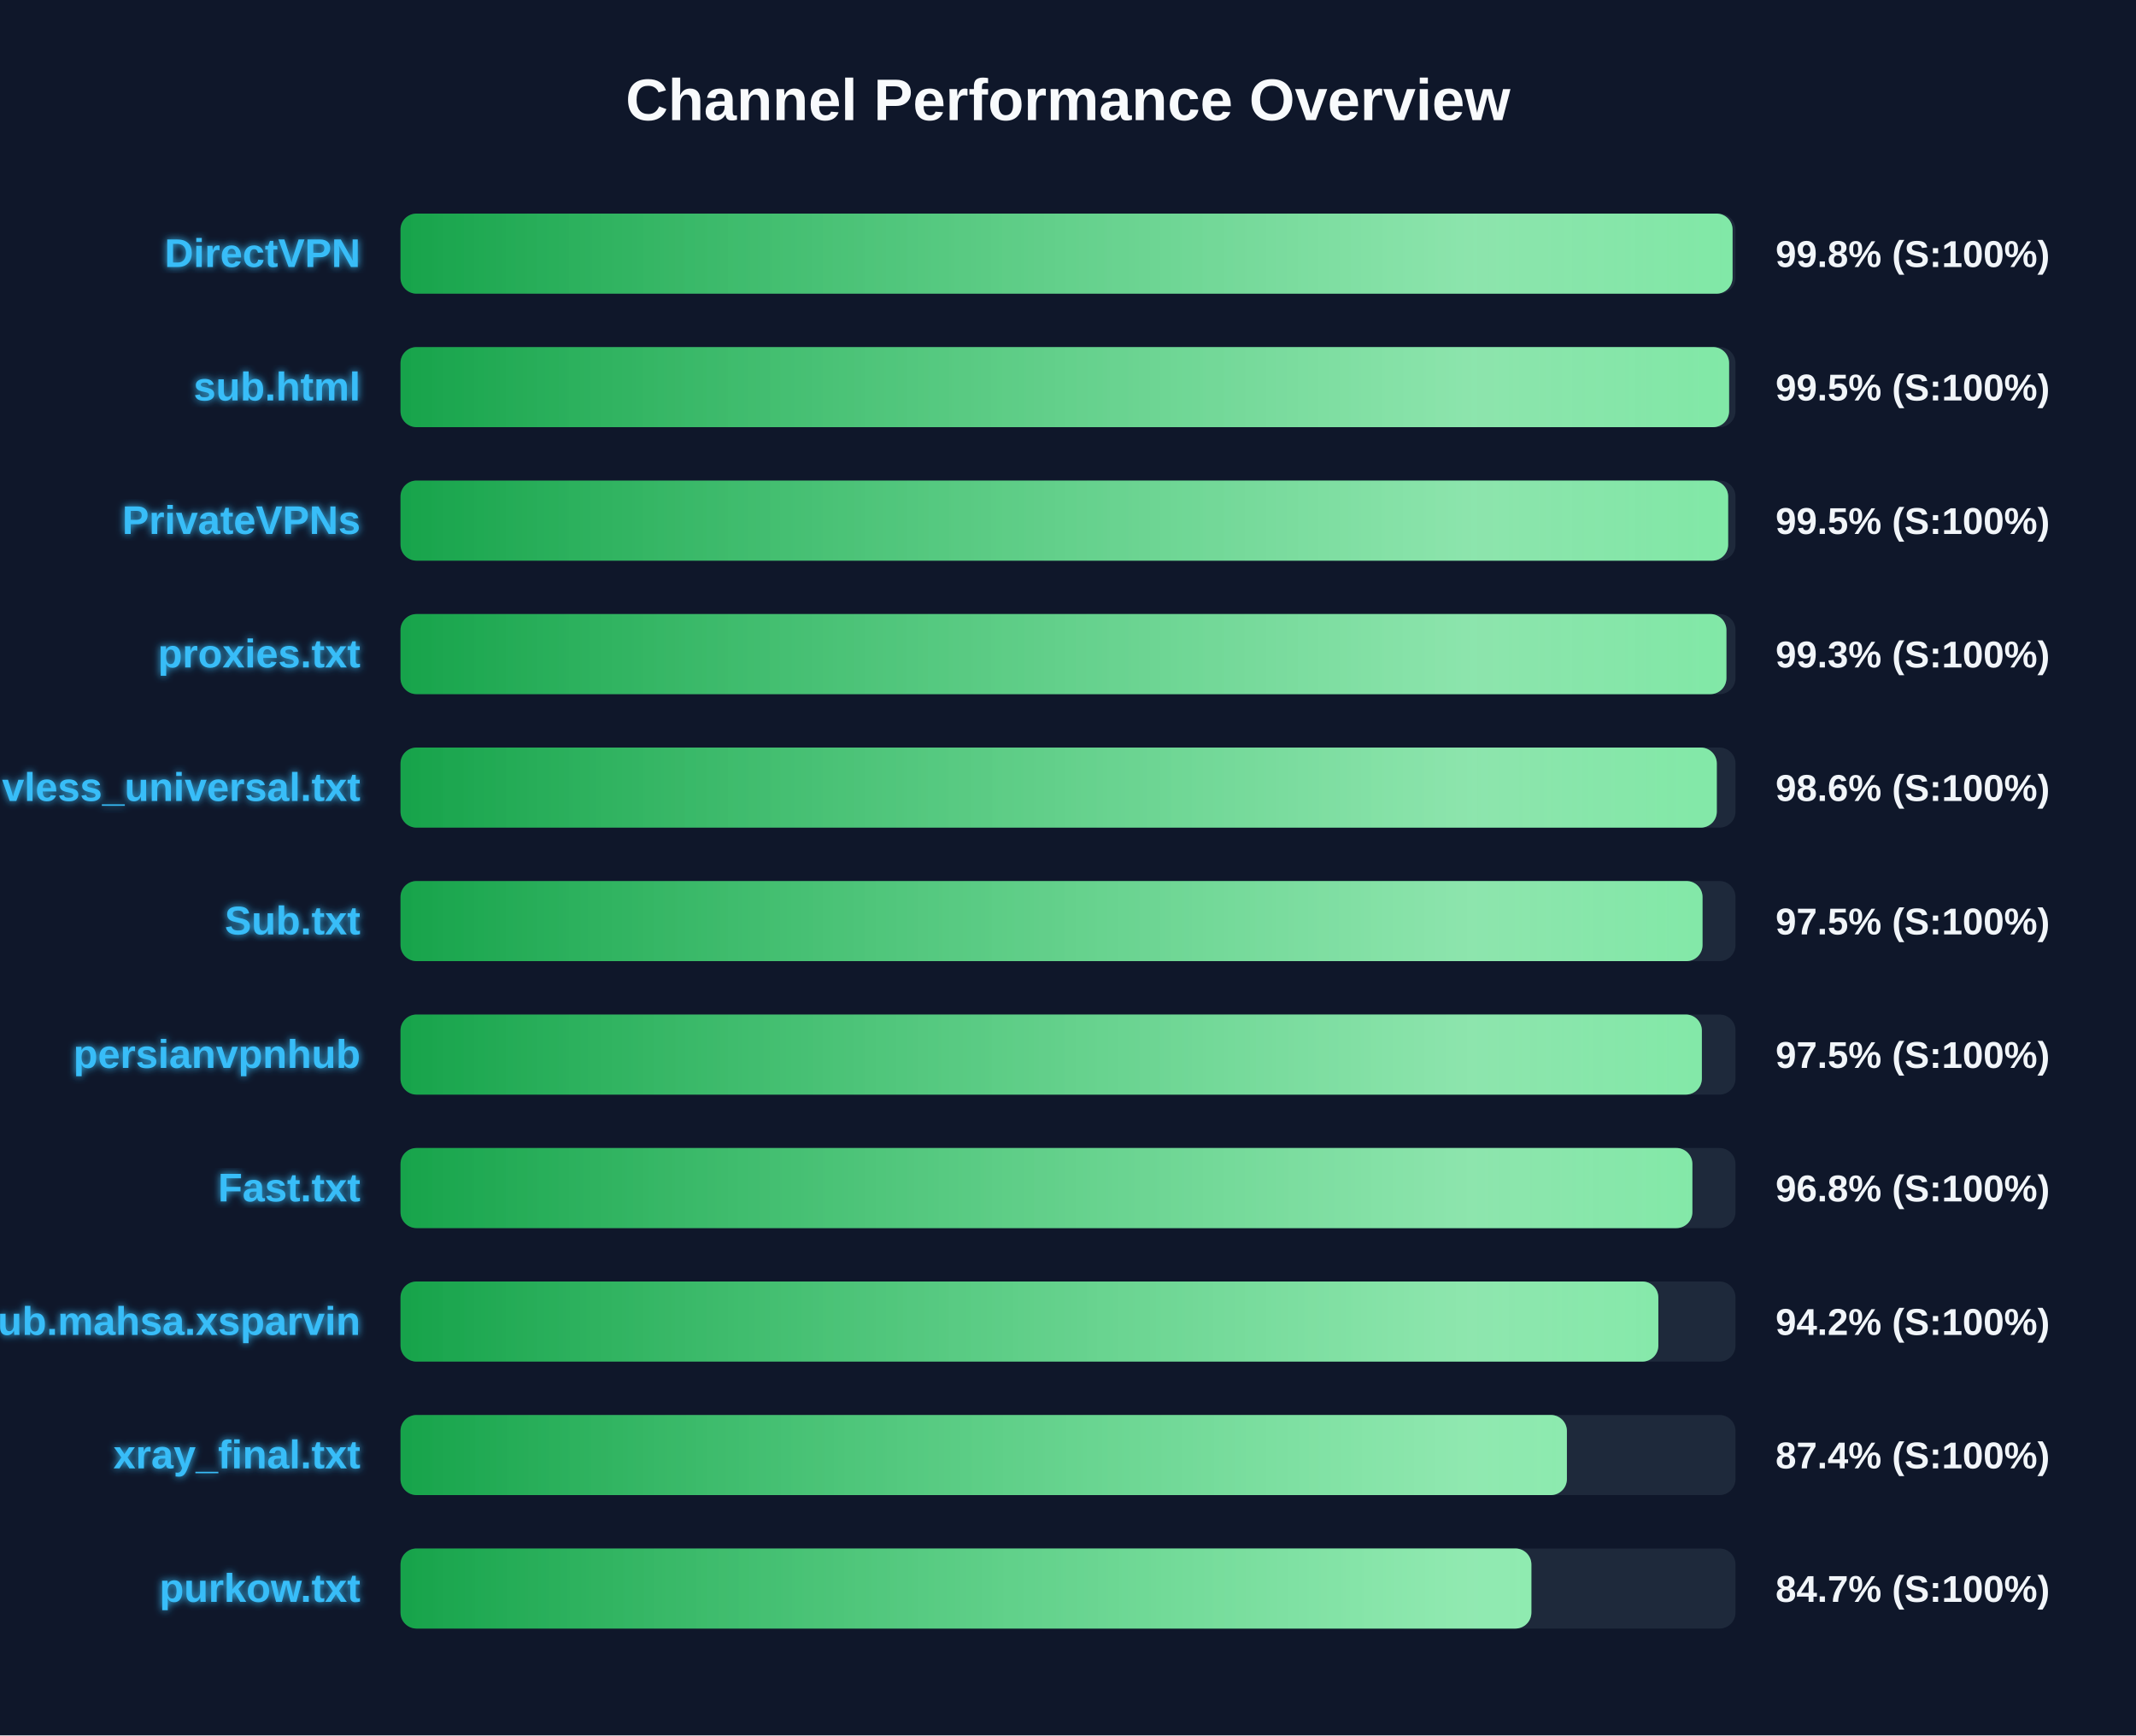
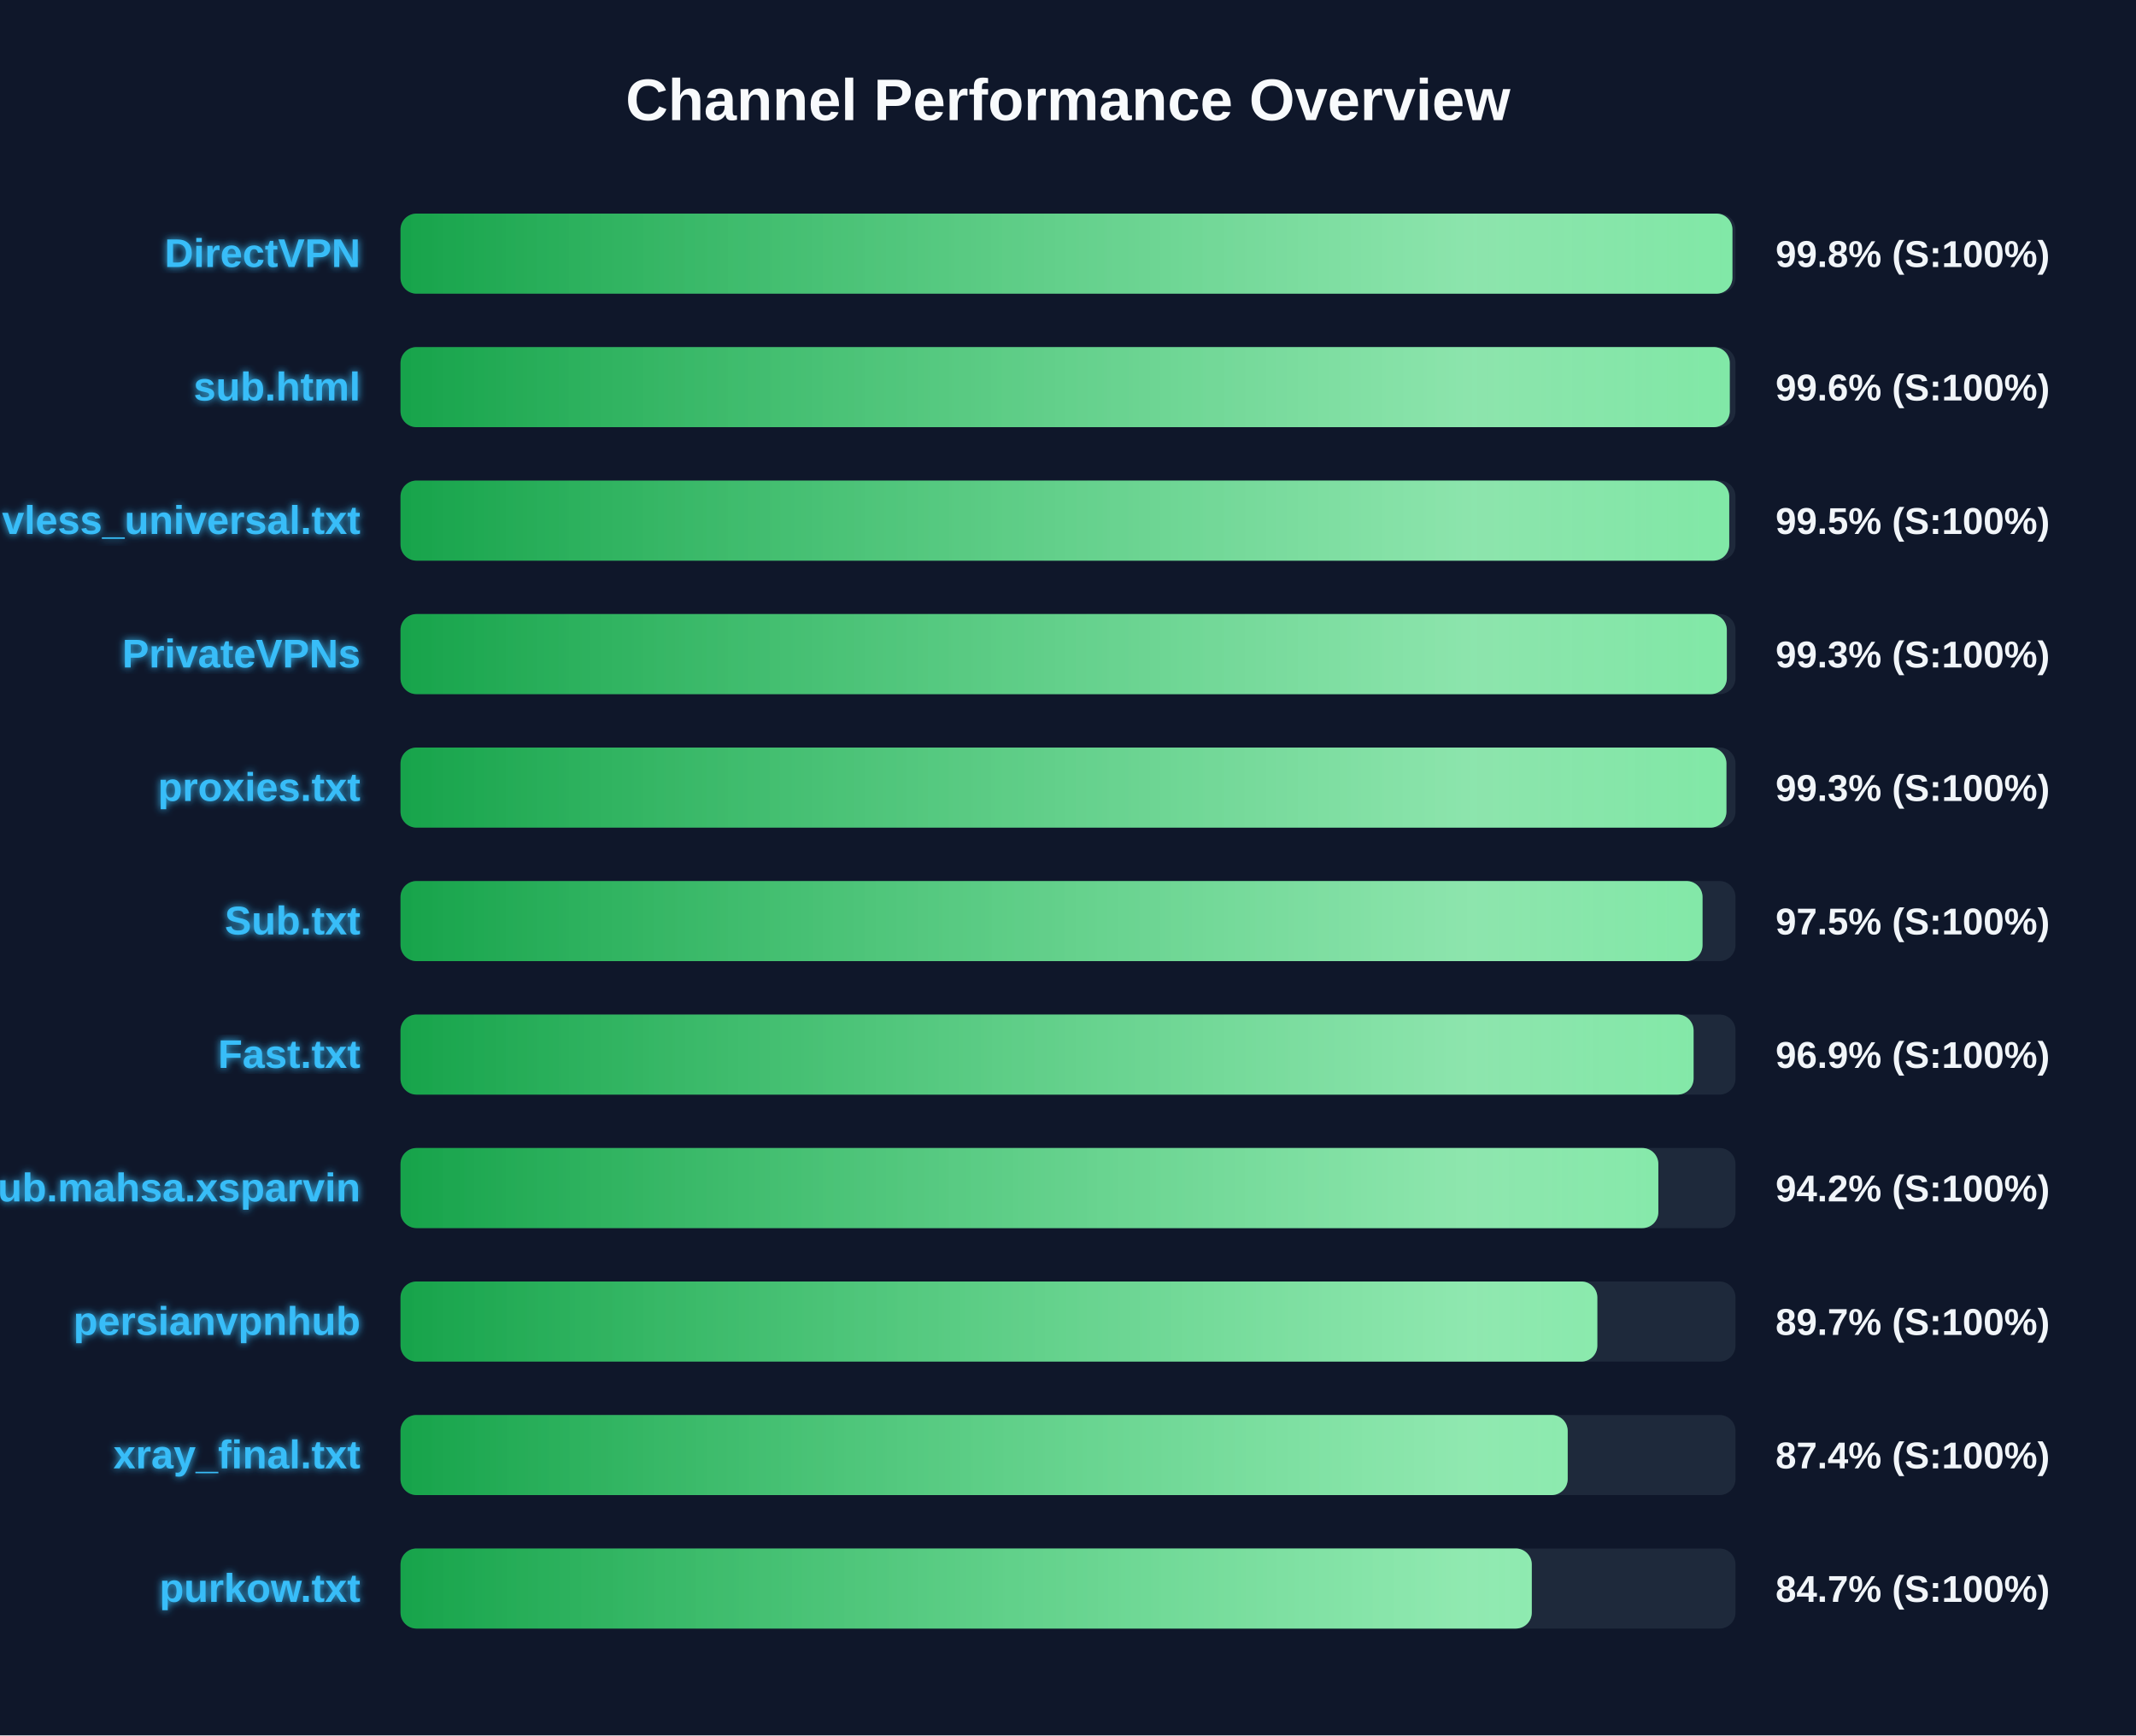
<svg xmlns="http://www.w3.org/2000/svg" width="800" height="650" version="1.1">
  <defs>
    <linearGradient id="grad-green" x1="0%" y1="0%" x2="100%" y2="0%">
      <stop offset="0%" stop-color="#16a34a" />
      <stop offset="100%" stop-color="#4ade80" />
    </linearGradient>
    <linearGradient id="grad-yellow" x1="0%" y1="0%" x2="100%" y2="0%">
      <stop offset="0%" stop-color="#ca8a04" />
      <stop offset="100%" stop-color="#fde047" />
    </linearGradient>
    <linearGradient id="grad-red" x1="0%" y1="0%" x2="100%" y2="0%">
      <stop offset="0%" stop-color="#dc2626" />
      <stop offset="100%" stop-color="#f87171" />
    </linearGradient>
    <linearGradient id="shimmer" x1="0%" y1="0%" x2="100%" y2="0%">
      <stop offset="0%" stop-color="rgba(255,255,255,0)" />
      <stop offset="50%" stop-color="rgba(255,255,255,0.4)" />
      <stop offset="100%" stop-color="rgba(255,255,255,0)" />
    </linearGradient>
    <filter id="glow" x="-20%" y="-20%" width="140%" height="140%">
      <feGaussianBlur stdDeviation="1.5" result="blur" />
      <feComposite in="SourceGraphic" in2="blur" operator="over" />
    </filter>
  </defs>
  <style>
        .bg-rect { fill: #0f172a; }
        .title { font: bold 22px 'Segoe UI', Arial, sans-serif; fill: #f8fafc; }
        .row { font: bold 15px 'Segoe UI', Arial, sans-serif; fill: #38bdf8; filter: url(#glow); }
        .score { font: bold 14px 'Segoe UI', Arial, sans-serif; fill: #f1f5f9; }
        @keyframes shimmer-anim {
            0% { transform: translateX(-100%); }
            100% { transform: translateX(200%); }
        }
        .shimmer-rect {
            animation: shimmer-anim 2.5s infinite linear;
        }
    </style>
  <rect width="100%" height="100%" class="bg-rect" />
  <text x="400" y="45" text-anchor="middle" class="title">Channel Performance Overview</text>
  <rect x="150" y="80" width="500" height="30" fill="#1e293b" rx="6" />
  <clipPath id="clip-0">
-     <rect x="150" y="80" width="498.9" height="30" rx="6" />
+     <rect x="150" y="80" width="498.85" height="30" rx="6" />
  </clipPath>
-   <rect x="150" y="80" width="498.9" height="30" fill="url(#grad-green)" rx="6" />
+   <rect x="150" y="80" width="498.85" height="30" fill="url(#grad-green)" rx="6" />
  <g clip-path="url(#clip-0)">
    <rect x="150" y="80" width="100%" height="30" fill="url(#shimmer)" class="shimmer-rect" />
  </g>
  <text x="135" y="100" text-anchor="end" class="row">DirectVPN</text>
  <text x="665" y="100" text-anchor="start" class="score">99.8% (S:100%)</text>
  <rect x="150" y="130" width="500" height="30" fill="#1e293b" rx="6" />
  <clipPath id="clip-1">
-     <rect x="150" y="130" width="497.6" height="30" rx="6" />
+     <rect x="150" y="130" width="497.85" height="30" rx="6" />
  </clipPath>
-   <rect x="150" y="130" width="497.6" height="30" fill="url(#grad-green)" rx="6" />
+   <rect x="150" y="130" width="497.85" height="30" fill="url(#grad-green)" rx="6" />
  <g clip-path="url(#clip-1)">
    <rect x="150" y="130" width="100%" height="30" fill="url(#shimmer)" class="shimmer-rect" />
  </g>
  <text x="135" y="150" text-anchor="end" class="row">sub.html</text>
-   <text x="665" y="150" text-anchor="start" class="score">99.5% (S:100%)</text>
+   <text x="665" y="150" text-anchor="start" class="score">99.6% (S:100%)</text>
  <rect x="150" y="180" width="500" height="30" fill="#1e293b" rx="6" />
  <clipPath id="clip-2">
-     <rect x="150" y="180" width="497.25" height="30" rx="6" />
+     <rect x="150" y="180" width="497.65" height="30" rx="6" />
  </clipPath>
-   <rect x="150" y="180" width="497.25" height="30" fill="url(#grad-green)" rx="6" />
+   <rect x="150" y="180" width="497.65" height="30" fill="url(#grad-green)" rx="6" />
  <g clip-path="url(#clip-2)">
    <rect x="150" y="180" width="100%" height="30" fill="url(#shimmer)" class="shimmer-rect" />
  </g>
-   <text x="135" y="200" text-anchor="end" class="row">PrivateVPNs</text>
+   <text x="135" y="200" text-anchor="end" class="row">vless_universal.txt</text>
  <text x="665" y="200" text-anchor="start" class="score">99.5% (S:100%)</text>
  <rect x="150" y="230" width="500" height="30" fill="#1e293b" rx="6" />
  <clipPath id="clip-3">
-     <rect x="150" y="230" width="496.6" height="30" rx="6" />
+     <rect x="150" y="230" width="496.75" height="30" rx="6" />
  </clipPath>
-   <rect x="150" y="230" width="496.6" height="30" fill="url(#grad-green)" rx="6" />
+   <rect x="150" y="230" width="496.75" height="30" fill="url(#grad-green)" rx="6" />
  <g clip-path="url(#clip-3)">
    <rect x="150" y="230" width="100%" height="30" fill="url(#shimmer)" class="shimmer-rect" />
  </g>
-   <text x="135" y="250" text-anchor="end" class="row">proxies.txt</text>
+   <text x="135" y="250" text-anchor="end" class="row">PrivateVPNs</text>
  <text x="665" y="250" text-anchor="start" class="score">99.3% (S:100%)</text>
  <rect x="150" y="280" width="500" height="30" fill="#1e293b" rx="6" />
  <clipPath id="clip-4">
-     <rect x="150" y="280" width="493.0" height="30" rx="6" />
+     <rect x="150" y="280" width="496.6" height="30" rx="6" />
  </clipPath>
-   <rect x="150" y="280" width="493.0" height="30" fill="url(#grad-green)" rx="6" />
+   <rect x="150" y="280" width="496.6" height="30" fill="url(#grad-green)" rx="6" />
  <g clip-path="url(#clip-4)">
    <rect x="150" y="280" width="100%" height="30" fill="url(#shimmer)" class="shimmer-rect" />
  </g>
-   <text x="135" y="300" text-anchor="end" class="row">vless_universal.txt</text>
-   <text x="665" y="300" text-anchor="start" class="score">98.6% (S:100%)</text>
+   <text x="135" y="300" text-anchor="end" class="row">proxies.txt</text>
+   <text x="665" y="300" text-anchor="start" class="score">99.3% (S:100%)</text>
  <rect x="150" y="330" width="500" height="30" fill="#1e293b" rx="6" />
  <clipPath id="clip-5">
    <rect x="150" y="330" width="487.65" height="30" rx="6" />
  </clipPath>
  <rect x="150" y="330" width="487.65" height="30" fill="url(#grad-green)" rx="6" />
  <g clip-path="url(#clip-5)">
    <rect x="150" y="330" width="100%" height="30" fill="url(#shimmer)" class="shimmer-rect" />
  </g>
  <text x="135" y="350" text-anchor="end" class="row">Sub.txt</text>
  <text x="665" y="350" text-anchor="start" class="score">97.5% (S:100%)</text>
  <rect x="150" y="380" width="500" height="30" fill="#1e293b" rx="6" />
  <clipPath id="clip-6">
-     <rect x="150" y="380" width="487.4" height="30" rx="6" />
+     <rect x="150" y="380" width="484.3" height="30" rx="6" />
  </clipPath>
-   <rect x="150" y="380" width="487.4" height="30" fill="url(#grad-green)" rx="6" />
+   <rect x="150" y="380" width="484.3" height="30" fill="url(#grad-green)" rx="6" />
  <g clip-path="url(#clip-6)">
    <rect x="150" y="380" width="100%" height="30" fill="url(#shimmer)" class="shimmer-rect" />
  </g>
-   <text x="135" y="400" text-anchor="end" class="row">persianvpnhub</text>
-   <text x="665" y="400" text-anchor="start" class="score">97.5% (S:100%)</text>
+   <text x="135" y="400" text-anchor="end" class="row">Fast.txt</text>
+   <text x="665" y="400" text-anchor="start" class="score">96.9% (S:100%)</text>
  <rect x="150" y="430" width="500" height="30" fill="#1e293b" rx="6" />
  <clipPath id="clip-7">
-     <rect x="150" y="430" width="483.85" height="30" rx="6" />
+     <rect x="150" y="430" width="471.1" height="30" rx="6" />
  </clipPath>
-   <rect x="150" y="430" width="483.85" height="30" fill="url(#grad-green)" rx="6" />
+   <rect x="150" y="430" width="471.1" height="30" fill="url(#grad-green)" rx="6" />
  <g clip-path="url(#clip-7)">
    <rect x="150" y="430" width="100%" height="30" fill="url(#shimmer)" class="shimmer-rect" />
  </g>
-   <text x="135" y="450" text-anchor="end" class="row">Fast.txt</text>
-   <text x="665" y="450" text-anchor="start" class="score">96.8% (S:100%)</text>
+   <text x="135" y="450" text-anchor="end" class="row">Sub.mahsa.xsparvin</text>
+   <text x="665" y="450" text-anchor="start" class="score">94.2% (S:100%)</text>
  <rect x="150" y="480" width="500" height="30" fill="#1e293b" rx="6" />
  <clipPath id="clip-8">
-     <rect x="150" y="480" width="471.1" height="30" rx="6" />
+     <rect x="150" y="480" width="448.25" height="30" rx="6" />
  </clipPath>
-   <rect x="150" y="480" width="471.1" height="30" fill="url(#grad-green)" rx="6" />
+   <rect x="150" y="480" width="448.25" height="30" fill="url(#grad-green)" rx="6" />
  <g clip-path="url(#clip-8)">
    <rect x="150" y="480" width="100%" height="30" fill="url(#shimmer)" class="shimmer-rect" />
  </g>
-   <text x="135" y="500" text-anchor="end" class="row">Sub.mahsa.xsparvin</text>
-   <text x="665" y="500" text-anchor="start" class="score">94.2% (S:100%)</text>
+   <text x="135" y="500" text-anchor="end" class="row">persianvpnhub</text>
+   <text x="665" y="500" text-anchor="start" class="score">89.7% (S:100%)</text>
  <rect x="150" y="530" width="500" height="30" fill="#1e293b" rx="6" />
  <clipPath id="clip-9">
-     <rect x="150" y="530" width="436.85" height="30" rx="6" />
+     <rect x="150" y="530" width="437.15" height="30" rx="6" />
  </clipPath>
-   <rect x="150" y="530" width="436.85" height="30" fill="url(#grad-green)" rx="6" />
+   <rect x="150" y="530" width="437.15" height="30" fill="url(#grad-green)" rx="6" />
  <g clip-path="url(#clip-9)">
    <rect x="150" y="530" width="100%" height="30" fill="url(#shimmer)" class="shimmer-rect" />
  </g>
  <text x="135" y="550" text-anchor="end" class="row">xray_final.txt</text>
  <text x="665" y="550" text-anchor="start" class="score">87.4% (S:100%)</text>
  <rect x="150" y="580" width="500" height="30" fill="#1e293b" rx="6" />
  <clipPath id="clip-10">
-     <rect x="150" y="580" width="423.55" height="30" rx="6" />
+     <rect x="150" y="580" width="423.7" height="30" rx="6" />
  </clipPath>
-   <rect x="150" y="580" width="423.55" height="30" fill="url(#grad-green)" rx="6" />
+   <rect x="150" y="580" width="423.7" height="30" fill="url(#grad-green)" rx="6" />
  <g clip-path="url(#clip-10)">
    <rect x="150" y="580" width="100%" height="30" fill="url(#shimmer)" class="shimmer-rect" />
  </g>
  <text x="135" y="600" text-anchor="end" class="row">purkow.txt</text>
  <text x="665" y="600" text-anchor="start" class="score">84.7% (S:100%)</text>
</svg>
